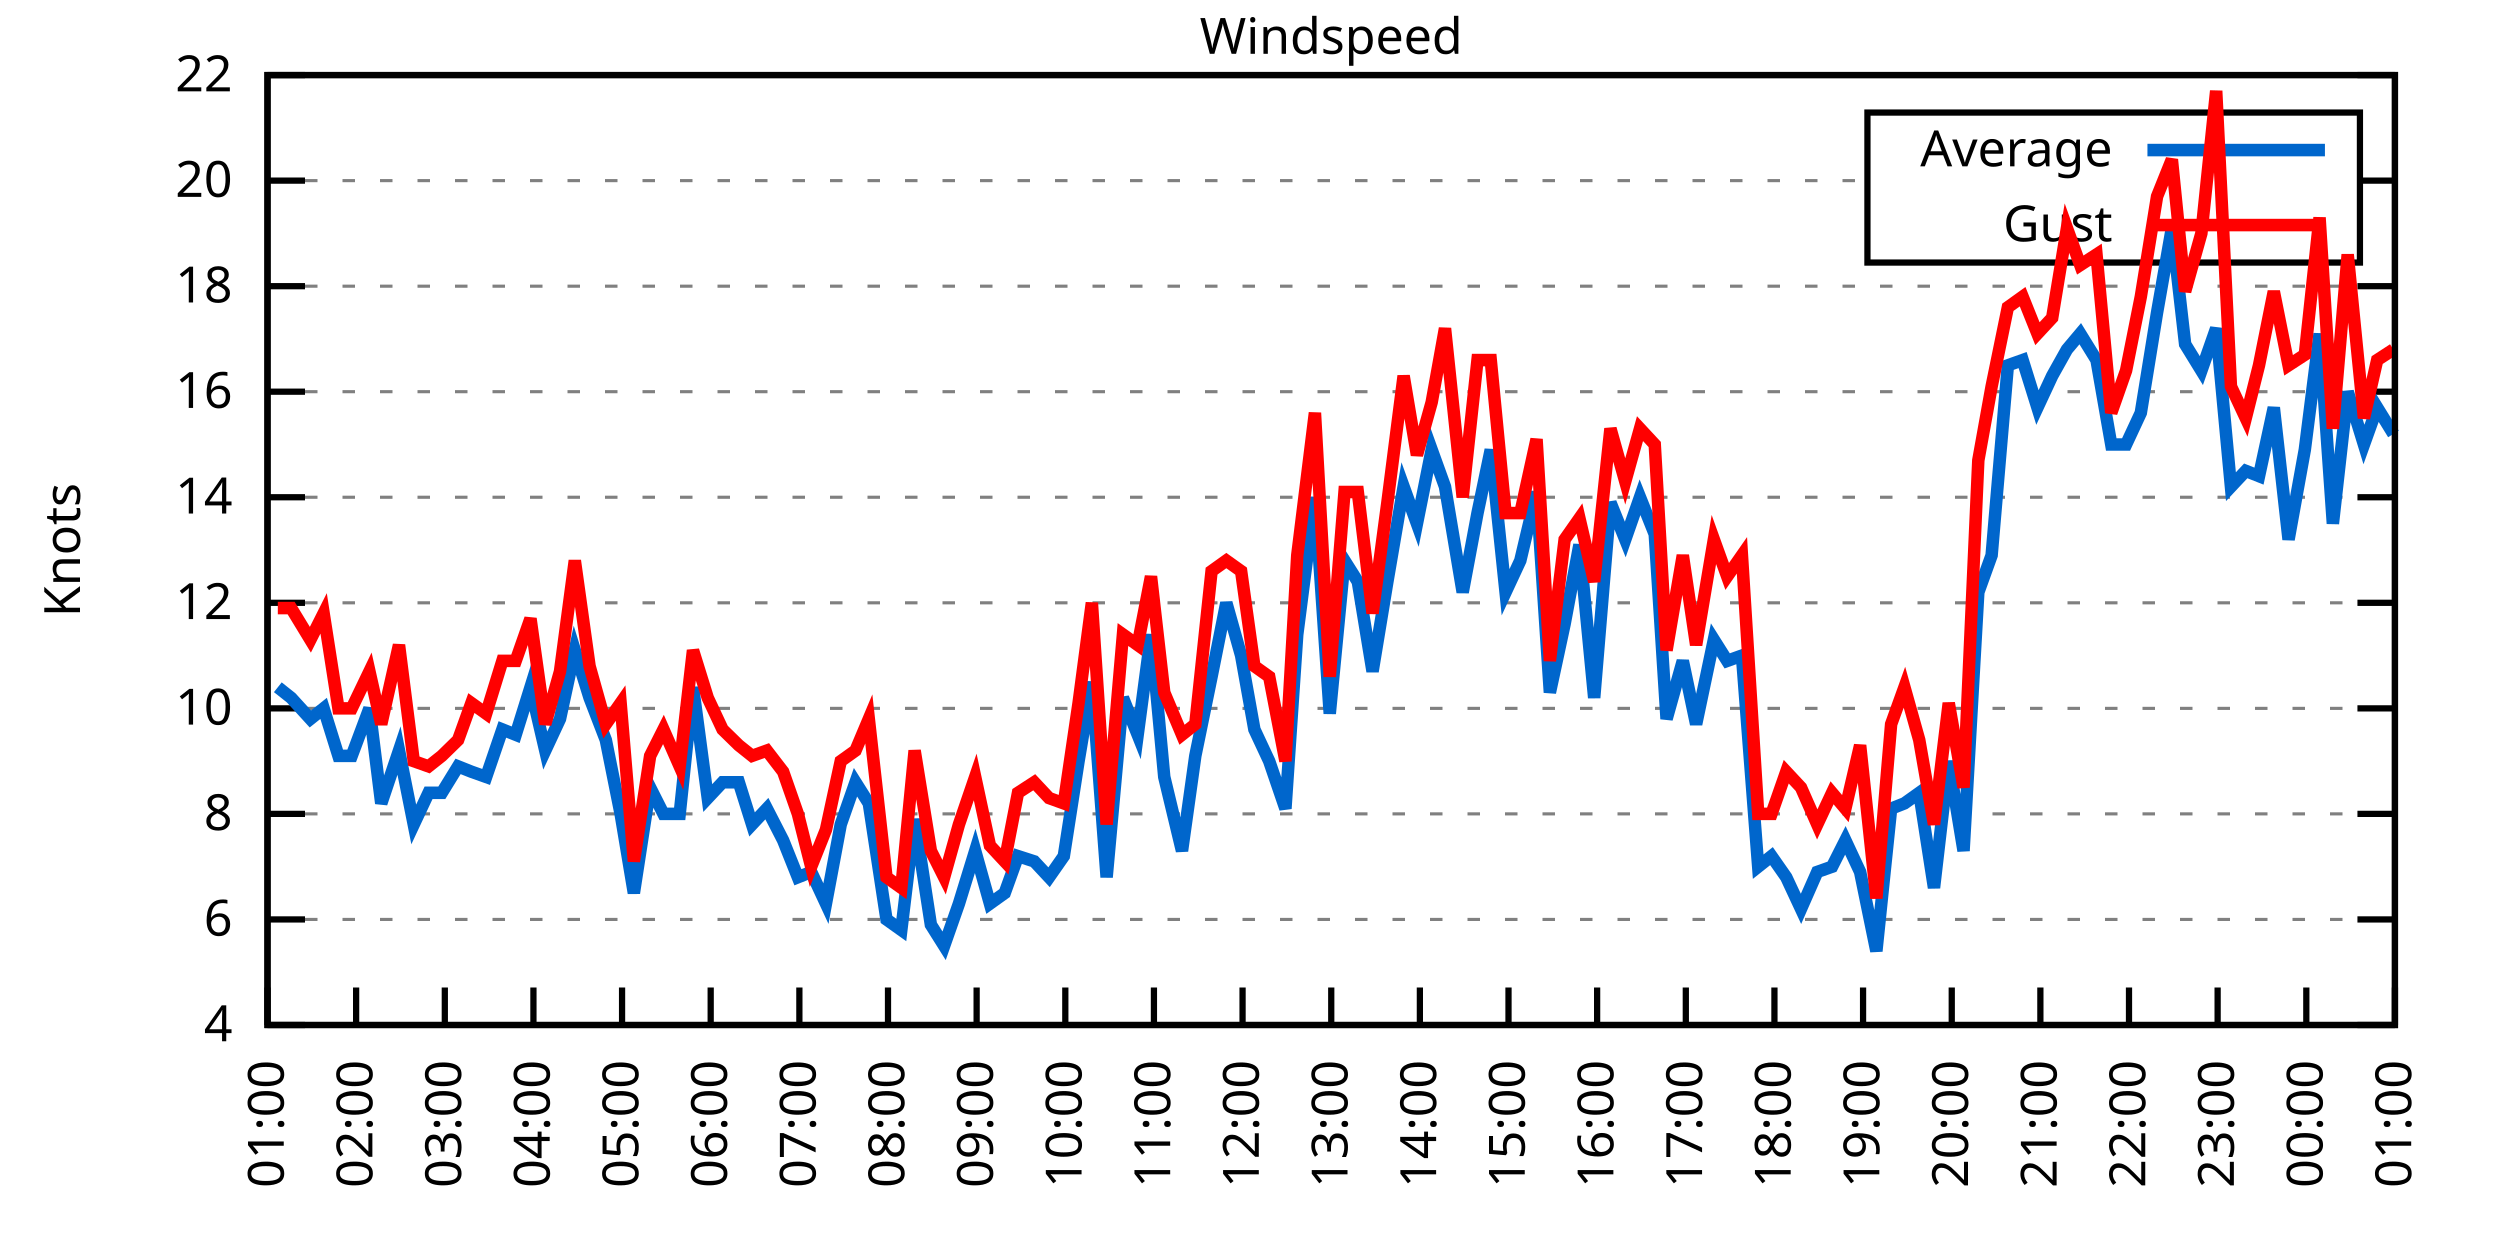
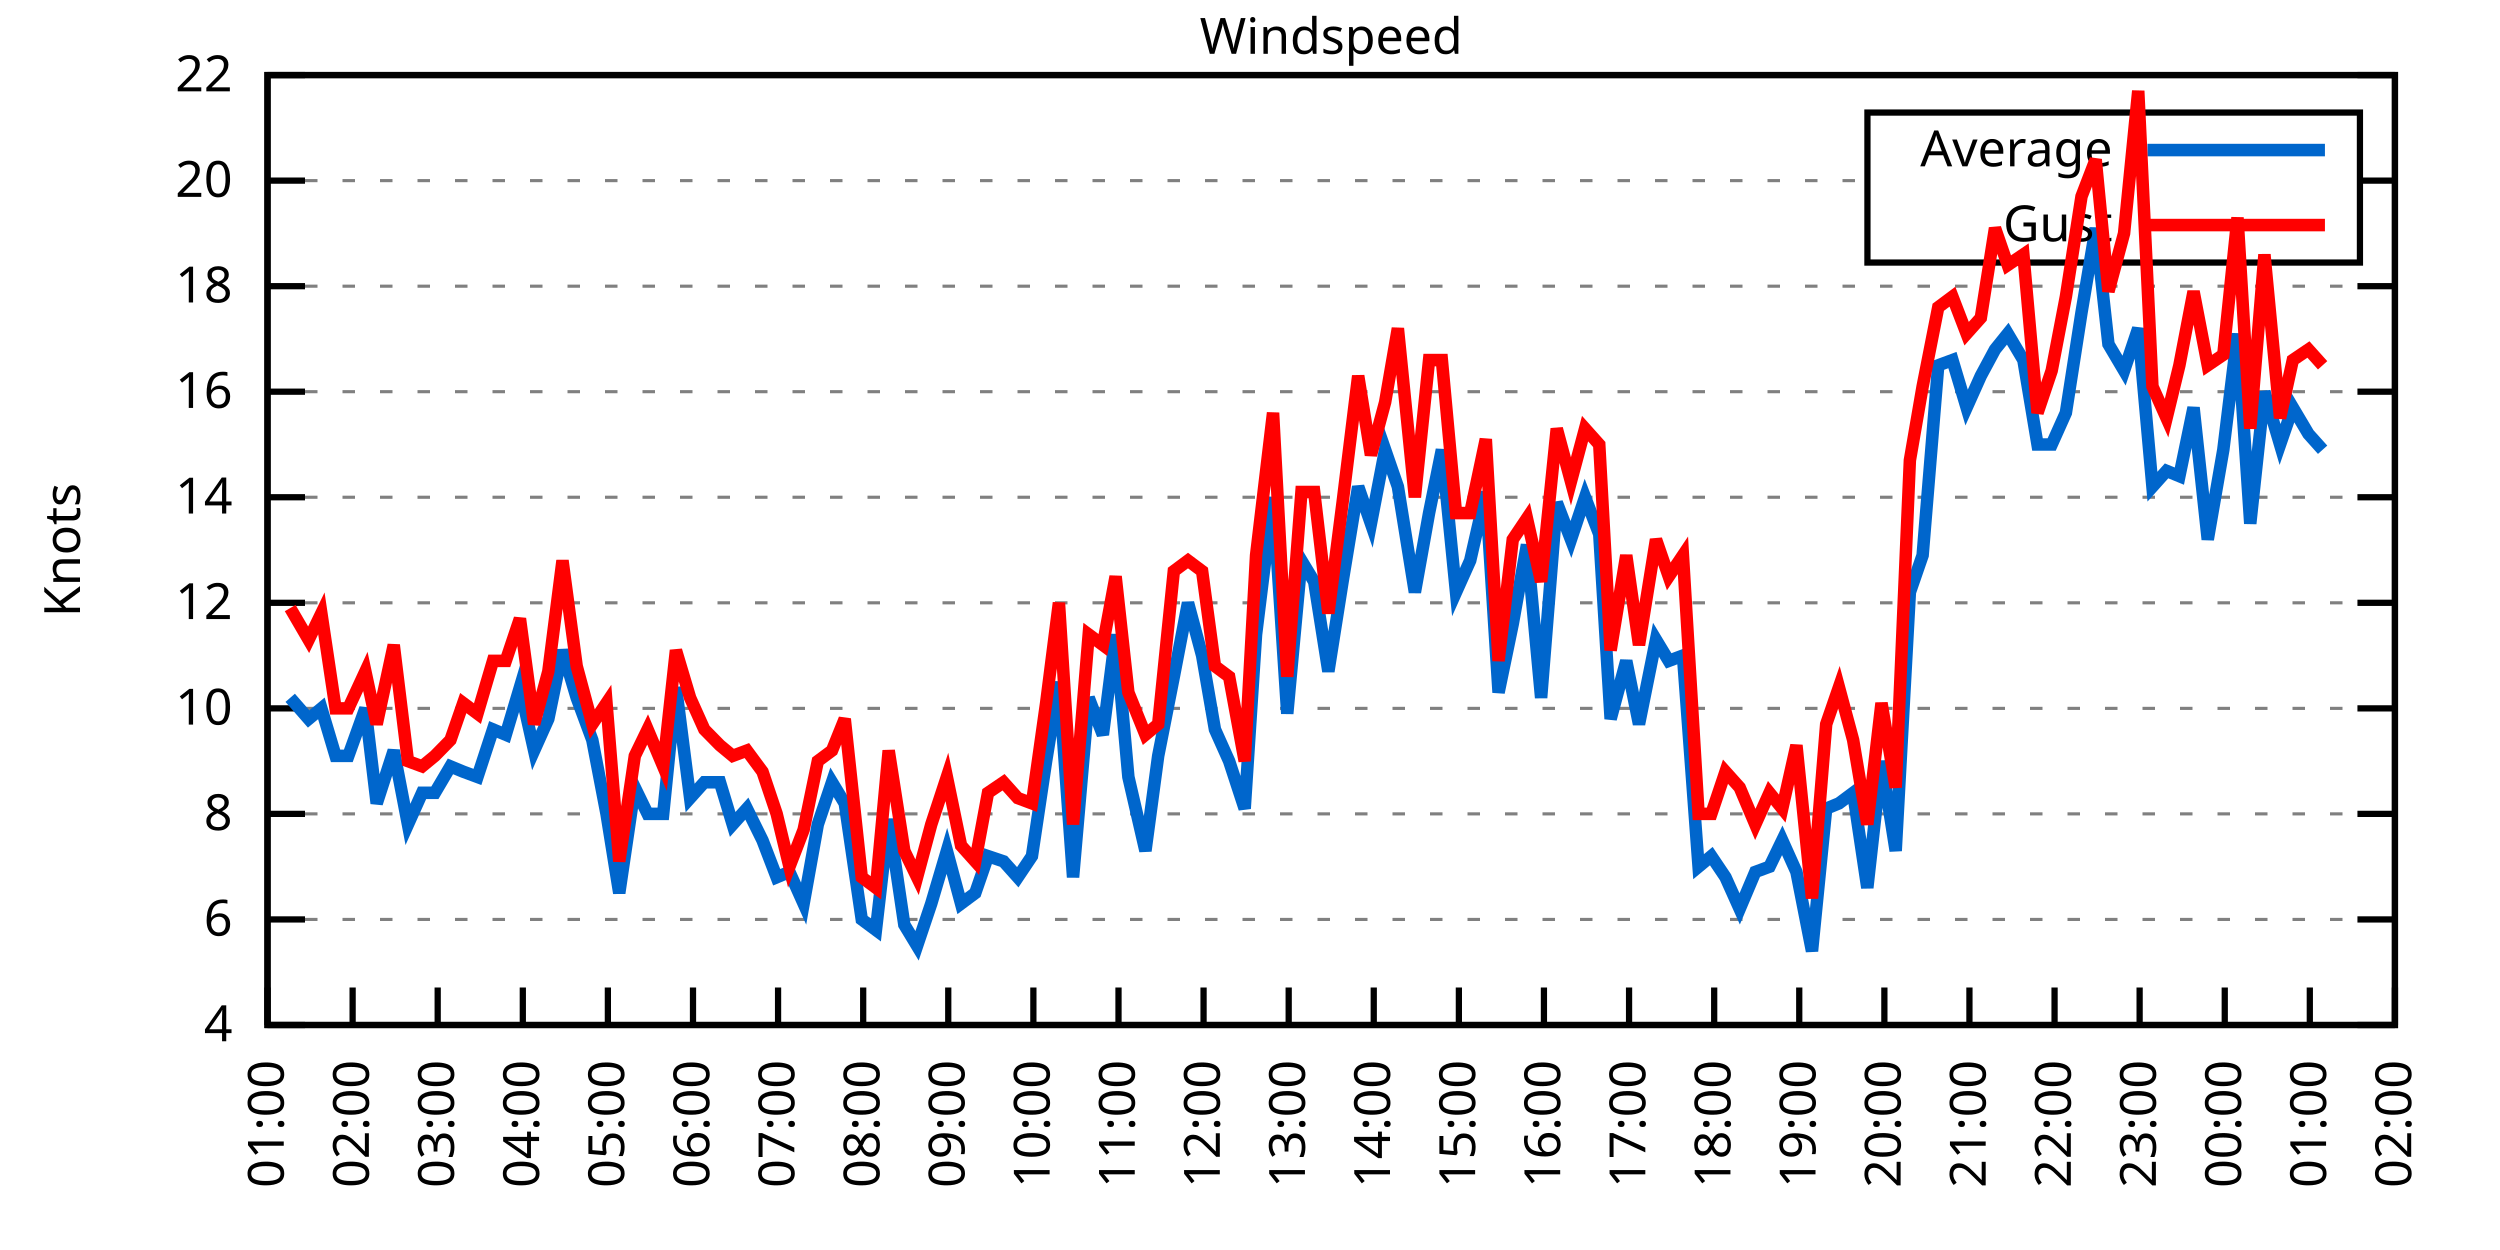
<svg xmlns="http://www.w3.org/2000/svg" xmlns:xlink="http://www.w3.org/1999/xlink" width="400" height="200" viewBox="0 0 400 200">
  <g id="gnuplot_canvas">
    <rect x="0" y="0" width="400" height="200" fill="none" />
    <defs>
      <circle id="gpDot" r="0.5" stroke-width="0.5" stroke="currentColor" />
      <path id="gpPt0" stroke-width="0.333" stroke="currentColor" d="M-1,0 h2 M0,-1 v2" />
      <path id="gpPt1" stroke-width="0.333" stroke="currentColor" d="M-1,-1 L1,1 M1,-1 L-1,1" />
      <path id="gpPt2" stroke-width="0.333" stroke="currentColor" d="M-1,0 L1,0 M0,-1 L0,1 M-1,-1 L1,1 M-1,1 L1,-1" />
      <rect id="gpPt3" stroke-width="0.333" stroke="currentColor" x="-1" y="-1" width="2" height="2" />
      <rect id="gpPt4" stroke-width="0.333" stroke="currentColor" fill="currentColor" x="-1" y="-1" width="2" height="2" />
      <circle id="gpPt5" stroke-width="0.333" stroke="currentColor" cx="0" cy="0" r="1" />
      <use xlink:href="#gpPt5" id="gpPt6" fill="currentColor" stroke="none" />
      <path id="gpPt7" stroke-width="0.333" stroke="currentColor" d="M0,-1.33 L-1.33,0.67 L1.33,0.67 z" />
      <use xlink:href="#gpPt7" id="gpPt8" fill="currentColor" stroke="none" />
      <use xlink:href="#gpPt7" id="gpPt9" stroke="currentColor" transform="rotate(180)" />
      <use xlink:href="#gpPt9" id="gpPt10" fill="currentColor" stroke="none" />
      <use xlink:href="#gpPt3" id="gpPt11" stroke="currentColor" transform="rotate(45)" />
      <use xlink:href="#gpPt11" id="gpPt12" fill="currentColor" stroke="none" />
      <path id="gpPt13" stroke-width="0.333" stroke="currentColor" d="M0,1.330 L1.265,0.411 L0.782,-1.067 L-0.782,-1.076 L-1.265,0.411 z" />
      <use xlink:href="#gpPt13" id="gpPt14" fill="currentColor" stroke="none" />
      <filter id="textbox" filterUnits="objectBoundingBox" x="0" y="0" height="1" width="1">
        <feFlood flood-color="white" flood-opacity="1" result="bgnd" />
        <feComposite in="SourceGraphic" in2="bgnd" operator="atop" />
      </filter>
      <filter id="greybox" filterUnits="objectBoundingBox" x="0" y="0" height="1" width="1">
        <feFlood flood-color="lightgrey" flood-opacity="1" result="grey" />
        <feComposite in="SourceGraphic" in2="grey" operator="atop" />
      </filter>
    </defs>
    <g fill="none" color="white" stroke="currentColor" stroke-width="1.00" stroke-linecap="butt" stroke-linejoin="miter">
</g>
    <g fill="none" color="black" stroke="currentColor" stroke-width="1.00" stroke-linecap="butt" stroke-linejoin="miter">
      <g stroke="none" shape-rendering="crispEdges">
        <polygon fill="rgb(255, 255, 255)" points="42.80,164.00 383.18,164.00 383.18,12.02 42.80,12.02 " />
      </g>
    </g>
    <g fill="none" color="black" stroke="currentColor" stroke-width="1.00" stroke-linecap="butt" stroke-linejoin="miter">
</g>
    <g fill="none" color="black" stroke="black" stroke-width="0.50" stroke-linecap="butt" stroke-linejoin="miter">
</g>
    <g fill="none" color="gray" stroke="currentColor" stroke-width="0.50" stroke-linecap="butt" stroke-linejoin="miter">
      <path stroke="gray" stroke-dasharray="2,4" class="gridline" d="M42.80,164.00 L383.19,164.00  " />
    </g>
    <g fill="none" color="gray" stroke="gray" stroke-width="1.00" stroke-linecap="butt" stroke-linejoin="miter">
</g>
    <g fill="none" color="black" stroke="currentColor" stroke-width="1.00" stroke-linecap="butt" stroke-linejoin="miter">
      <path stroke="black" d="M42.80,164.00 L48.80,164.00 M383.19,164.00 L377.19,164.00  " />
      <g transform="translate(37.20,166.60)" stroke="none" fill="black" font-family="Sans" font-size="8.00" text-anchor="end">
        <text>
          <tspan font-family="Sans"> 4</tspan>
        </text>
      </g>
    </g>
    <g fill="none" color="black" stroke="currentColor" stroke-width="1.00" stroke-linecap="butt" stroke-linejoin="miter">
</g>
    <g fill="none" color="black" stroke="black" stroke-width="0.50" stroke-linecap="butt" stroke-linejoin="miter">
</g>
    <g fill="none" color="gray" stroke="currentColor" stroke-width="0.50" stroke-linecap="butt" stroke-linejoin="miter">
      <path stroke="gray" stroke-dasharray="2,4" class="gridline" d="M42.80,147.11 L383.19,147.11  " />
    </g>
    <g fill="none" color="gray" stroke="gray" stroke-width="1.00" stroke-linecap="butt" stroke-linejoin="miter">
</g>
    <g fill="none" color="black" stroke="currentColor" stroke-width="1.00" stroke-linecap="butt" stroke-linejoin="miter">
      <path stroke="black" d="M42.80,147.11 L48.80,147.11 M383.19,147.11 L377.19,147.11  " />
      <g transform="translate(37.20,149.71)" stroke="none" fill="black" font-family="Sans" font-size="8.00" text-anchor="end">
        <text>
          <tspan font-family="Sans"> 6</tspan>
        </text>
      </g>
    </g>
    <g fill="none" color="black" stroke="currentColor" stroke-width="1.00" stroke-linecap="butt" stroke-linejoin="miter">
</g>
    <g fill="none" color="black" stroke="black" stroke-width="0.50" stroke-linecap="butt" stroke-linejoin="miter">
</g>
    <g fill="none" color="gray" stroke="currentColor" stroke-width="0.50" stroke-linecap="butt" stroke-linejoin="miter">
      <path stroke="gray" stroke-dasharray="2,4" class="gridline" d="M42.80,130.22 L383.19,130.22  " />
    </g>
    <g fill="none" color="gray" stroke="gray" stroke-width="1.00" stroke-linecap="butt" stroke-linejoin="miter">
</g>
    <g fill="none" color="black" stroke="currentColor" stroke-width="1.00" stroke-linecap="butt" stroke-linejoin="miter">
      <path stroke="black" d="M42.80,130.22 L48.80,130.22 M383.19,130.22 L377.19,130.22  " />
      <g transform="translate(37.20,132.82)" stroke="none" fill="black" font-family="Sans" font-size="8.00" text-anchor="end">
        <text>
          <tspan font-family="Sans"> 8</tspan>
        </text>
      </g>
    </g>
    <g fill="none" color="black" stroke="currentColor" stroke-width="1.00" stroke-linecap="butt" stroke-linejoin="miter">
</g>
    <g fill="none" color="black" stroke="black" stroke-width="0.50" stroke-linecap="butt" stroke-linejoin="miter">
</g>
    <g fill="none" color="gray" stroke="currentColor" stroke-width="0.50" stroke-linecap="butt" stroke-linejoin="miter">
      <path stroke="gray" stroke-dasharray="2,4" class="gridline" d="M42.80,113.34 L383.19,113.34  " />
    </g>
    <g fill="none" color="gray" stroke="gray" stroke-width="1.00" stroke-linecap="butt" stroke-linejoin="miter">
</g>
    <g fill="none" color="black" stroke="currentColor" stroke-width="1.00" stroke-linecap="butt" stroke-linejoin="miter">
      <path stroke="black" d="M42.80,113.34 L48.80,113.34 M383.19,113.34 L377.19,113.34  " />
      <g transform="translate(37.20,115.94)" stroke="none" fill="black" font-family="Sans" font-size="8.00" text-anchor="end">
        <text>
          <tspan font-family="Sans"> 10</tspan>
        </text>
      </g>
    </g>
    <g fill="none" color="black" stroke="currentColor" stroke-width="1.00" stroke-linecap="butt" stroke-linejoin="miter">
</g>
    <g fill="none" color="black" stroke="black" stroke-width="0.50" stroke-linecap="butt" stroke-linejoin="miter">
</g>
    <g fill="none" color="gray" stroke="currentColor" stroke-width="0.50" stroke-linecap="butt" stroke-linejoin="miter">
      <path stroke="gray" stroke-dasharray="2,4" class="gridline" d="M42.80,96.45 L383.19,96.45  " />
    </g>
    <g fill="none" color="gray" stroke="gray" stroke-width="1.00" stroke-linecap="butt" stroke-linejoin="miter">
</g>
    <g fill="none" color="black" stroke="currentColor" stroke-width="1.00" stroke-linecap="butt" stroke-linejoin="miter">
      <path stroke="black" d="M42.80,96.45 L48.80,96.45 M383.19,96.45 L377.19,96.45  " />
      <g transform="translate(37.20,99.05)" stroke="none" fill="black" font-family="Sans" font-size="8.00" text-anchor="end">
        <text>
          <tspan font-family="Sans"> 12</tspan>
        </text>
      </g>
    </g>
    <g fill="none" color="black" stroke="currentColor" stroke-width="1.00" stroke-linecap="butt" stroke-linejoin="miter">
</g>
    <g fill="none" color="black" stroke="black" stroke-width="0.50" stroke-linecap="butt" stroke-linejoin="miter">
</g>
    <g fill="none" color="gray" stroke="currentColor" stroke-width="0.50" stroke-linecap="butt" stroke-linejoin="miter">
      <path stroke="gray" stroke-dasharray="2,4" class="gridline" d="M42.80,79.56 L383.19,79.56  " />
    </g>
    <g fill="none" color="gray" stroke="gray" stroke-width="1.00" stroke-linecap="butt" stroke-linejoin="miter">
</g>
    <g fill="none" color="black" stroke="currentColor" stroke-width="1.00" stroke-linecap="butt" stroke-linejoin="miter">
      <path stroke="black" d="M42.80,79.56 L48.80,79.56 M383.19,79.56 L377.19,79.56  " />
      <g transform="translate(37.20,82.16)" stroke="none" fill="black" font-family="Sans" font-size="8.00" text-anchor="end">
        <text>
          <tspan font-family="Sans"> 14</tspan>
        </text>
      </g>
    </g>
    <g fill="none" color="black" stroke="currentColor" stroke-width="1.00" stroke-linecap="butt" stroke-linejoin="miter">
</g>
    <g fill="none" color="black" stroke="black" stroke-width="0.50" stroke-linecap="butt" stroke-linejoin="miter">
</g>
    <g fill="none" color="gray" stroke="currentColor" stroke-width="0.50" stroke-linecap="butt" stroke-linejoin="miter">
      <path stroke="gray" stroke-dasharray="2,4" class="gridline" d="M42.80,62.67 L383.19,62.67  " />
    </g>
    <g fill="none" color="gray" stroke="gray" stroke-width="1.00" stroke-linecap="butt" stroke-linejoin="miter">
</g>
    <g fill="none" color="black" stroke="currentColor" stroke-width="1.00" stroke-linecap="butt" stroke-linejoin="miter">
      <path stroke="black" d="M42.80,62.67 L48.80,62.67 M383.19,62.67 L377.19,62.67  " />
      <g transform="translate(37.20,65.27)" stroke="none" fill="black" font-family="Sans" font-size="8.00" text-anchor="end">
        <text>
          <tspan font-family="Sans"> 16</tspan>
        </text>
      </g>
    </g>
    <g fill="none" color="black" stroke="currentColor" stroke-width="1.00" stroke-linecap="butt" stroke-linejoin="miter">
</g>
    <g fill="none" color="black" stroke="black" stroke-width="0.50" stroke-linecap="butt" stroke-linejoin="miter">
</g>
    <g fill="none" color="gray" stroke="currentColor" stroke-width="0.50" stroke-linecap="butt" stroke-linejoin="miter">
      <path stroke="gray" stroke-dasharray="2,4" class="gridline" d="M42.80,45.79 L383.19,45.79  " />
    </g>
    <g fill="none" color="gray" stroke="gray" stroke-width="1.00" stroke-linecap="butt" stroke-linejoin="miter">
</g>
    <g fill="none" color="black" stroke="currentColor" stroke-width="1.00" stroke-linecap="butt" stroke-linejoin="miter">
      <path stroke="black" d="M42.80,45.79 L48.80,45.79 M383.19,45.79 L377.19,45.79  " />
      <g transform="translate(37.20,48.39)" stroke="none" fill="black" font-family="Sans" font-size="8.00" text-anchor="end">
        <text>
          <tspan font-family="Sans"> 18</tspan>
        </text>
      </g>
    </g>
    <g fill="none" color="black" stroke="currentColor" stroke-width="1.00" stroke-linecap="butt" stroke-linejoin="miter">
</g>
    <g fill="none" color="black" stroke="black" stroke-width="0.50" stroke-linecap="butt" stroke-linejoin="miter">
</g>
    <g fill="none" color="gray" stroke="currentColor" stroke-width="0.50" stroke-linecap="butt" stroke-linejoin="miter">
      <path stroke="gray" stroke-dasharray="2,4" class="gridline" d="M42.80,28.90 L298.79,28.90 M377.59,28.90 L383.19,28.90  " />
    </g>
    <g fill="none" color="gray" stroke="gray" stroke-width="1.00" stroke-linecap="butt" stroke-linejoin="miter">
</g>
    <g fill="none" color="black" stroke="currentColor" stroke-width="1.00" stroke-linecap="butt" stroke-linejoin="miter">
      <path stroke="black" d="M42.80,28.90 L48.80,28.90 M383.19,28.90 L377.19,28.90  " />
      <g transform="translate(37.20,31.50)" stroke="none" fill="black" font-family="Sans" font-size="8.00" text-anchor="end">
        <text>
          <tspan font-family="Sans"> 20</tspan>
        </text>
      </g>
    </g>
    <g fill="none" color="black" stroke="currentColor" stroke-width="1.00" stroke-linecap="butt" stroke-linejoin="miter">
</g>
    <g fill="none" color="black" stroke="black" stroke-width="0.50" stroke-linecap="butt" stroke-linejoin="miter">
</g>
    <g fill="none" color="gray" stroke="currentColor" stroke-width="0.50" stroke-linecap="butt" stroke-linejoin="miter">
      <path stroke="gray" stroke-dasharray="2,4" class="gridline" d="M42.80,12.01 L383.19,12.01  " />
    </g>
    <g fill="none" color="gray" stroke="gray" stroke-width="1.00" stroke-linecap="butt" stroke-linejoin="miter">
</g>
    <g fill="none" color="black" stroke="currentColor" stroke-width="1.00" stroke-linecap="butt" stroke-linejoin="miter">
      <path stroke="black" d="M42.80,12.01 L48.80,12.01 M383.19,12.01 L377.19,12.01  " />
      <g transform="translate(37.20,14.61)" stroke="none" fill="black" font-family="Sans" font-size="8.00" text-anchor="end">
        <text>
          <tspan font-family="Sans"> 22</tspan>
        </text>
      </g>
    </g>
    <g fill="none" color="black" stroke="currentColor" stroke-width="1.00" stroke-linecap="butt" stroke-linejoin="miter">
      <path stroke="black" d="M42.80,164.00 L42.80,158.00  " />
      <g transform="translate(45.40,169.60) rotate(270.00)" stroke="none" fill="black" font-family="Sans" font-size="8.00" text-anchor="end">
        <text>
          <tspan font-family="Sans">01:00</tspan>
        </text>
      </g>
    </g>
    <g fill="none" color="black" stroke="currentColor" stroke-width="1.00" stroke-linecap="butt" stroke-linejoin="miter">
-       <path stroke="black" d="M56.98,164.00 L56.98,158.00  " />
-       <g transform="translate(59.58,169.60) rotate(270.00)" stroke="none" fill="black" font-family="Sans" font-size="8.00" text-anchor="end">
+       <path stroke="black" d="M56.42,164.00 L56.42,158.00  " />
+       <g transform="translate(59.02,169.60) rotate(270.00)" stroke="none" fill="black" font-family="Sans" font-size="8.00" text-anchor="end">
        <text>
          <tspan font-family="Sans">02:00</tspan>
        </text>
      </g>
    </g>
    <g fill="none" color="black" stroke="currentColor" stroke-width="1.00" stroke-linecap="butt" stroke-linejoin="miter">
-       <path stroke="black" d="M71.17,164.00 L71.17,158.00  " />
-       <g transform="translate(73.77,169.60) rotate(270.00)" stroke="none" fill="black" font-family="Sans" font-size="8.00" text-anchor="end">
+       <path stroke="black" d="M70.03,164.00 L70.03,158.00  " />
+       <g transform="translate(72.63,169.60) rotate(270.00)" stroke="none" fill="black" font-family="Sans" font-size="8.00" text-anchor="end">
        <text>
          <tspan font-family="Sans">03:00</tspan>
        </text>
      </g>
    </g>
    <g fill="none" color="black" stroke="currentColor" stroke-width="1.00" stroke-linecap="butt" stroke-linejoin="miter">
-       <path stroke="black" d="M85.35,164.00 L85.35,158.00  " />
-       <g transform="translate(87.95,169.60) rotate(270.00)" stroke="none" fill="black" font-family="Sans" font-size="8.00" text-anchor="end">
+       <path stroke="black" d="M83.65,164.00 L83.65,158.00  " />
+       <g transform="translate(86.25,169.60) rotate(270.00)" stroke="none" fill="black" font-family="Sans" font-size="8.00" text-anchor="end">
        <text>
          <tspan font-family="Sans">04:00</tspan>
        </text>
      </g>
    </g>
    <g fill="none" color="black" stroke="currentColor" stroke-width="1.00" stroke-linecap="butt" stroke-linejoin="miter">
-       <path stroke="black" d="M99.53,164.00 L99.53,158.00  " />
-       <g transform="translate(102.13,169.60) rotate(270.00)" stroke="none" fill="black" font-family="Sans" font-size="8.00" text-anchor="end">
+       <path stroke="black" d="M97.26,164.00 L97.26,158.00  " />
+       <g transform="translate(99.86,169.60) rotate(270.00)" stroke="none" fill="black" font-family="Sans" font-size="8.00" text-anchor="end">
        <text>
          <tspan font-family="Sans">05:00</tspan>
        </text>
      </g>
    </g>
    <g fill="none" color="black" stroke="currentColor" stroke-width="1.00" stroke-linecap="butt" stroke-linejoin="miter">
-       <path stroke="black" d="M113.71,164.00 L113.71,158.00  " />
-       <g transform="translate(116.31,169.60) rotate(270.00)" stroke="none" fill="black" font-family="Sans" font-size="8.00" text-anchor="end">
+       <path stroke="black" d="M110.88,164.00 L110.88,158.00  " />
+       <g transform="translate(113.48,169.60) rotate(270.00)" stroke="none" fill="black" font-family="Sans" font-size="8.00" text-anchor="end">
        <text>
          <tspan font-family="Sans">06:00</tspan>
        </text>
      </g>
    </g>
    <g fill="none" color="black" stroke="currentColor" stroke-width="1.00" stroke-linecap="butt" stroke-linejoin="miter">
-       <path stroke="black" d="M127.90,164.00 L127.90,158.00  " />
-       <g transform="translate(130.50,169.60) rotate(270.00)" stroke="none" fill="black" font-family="Sans" font-size="8.00" text-anchor="end">
+       <path stroke="black" d="M124.49,164.00 L124.49,158.00  " />
+       <g transform="translate(127.09,169.60) rotate(270.00)" stroke="none" fill="black" font-family="Sans" font-size="8.00" text-anchor="end">
        <text>
          <tspan font-family="Sans">07:00</tspan>
        </text>
      </g>
    </g>
    <g fill="none" color="black" stroke="currentColor" stroke-width="1.00" stroke-linecap="butt" stroke-linejoin="miter">
-       <path stroke="black" d="M142.08,164.00 L142.08,158.00  " />
-       <g transform="translate(144.68,169.60) rotate(270.00)" stroke="none" fill="black" font-family="Sans" font-size="8.00" text-anchor="end">
+       <path stroke="black" d="M138.11,164.00 L138.11,158.00  " />
+       <g transform="translate(140.71,169.60) rotate(270.00)" stroke="none" fill="black" font-family="Sans" font-size="8.00" text-anchor="end">
        <text>
          <tspan font-family="Sans">08:00</tspan>
        </text>
      </g>
    </g>
    <g fill="none" color="black" stroke="currentColor" stroke-width="1.00" stroke-linecap="butt" stroke-linejoin="miter">
-       <path stroke="black" d="M156.26,164.00 L156.26,158.00  " />
-       <g transform="translate(158.86,169.60) rotate(270.00)" stroke="none" fill="black" font-family="Sans" font-size="8.00" text-anchor="end">
+       <path stroke="black" d="M151.72,164.00 L151.72,158.00  " />
+       <g transform="translate(154.32,169.60) rotate(270.00)" stroke="none" fill="black" font-family="Sans" font-size="8.00" text-anchor="end">
        <text>
          <tspan font-family="Sans">09:00</tspan>
        </text>
      </g>
    </g>
    <g fill="none" color="black" stroke="currentColor" stroke-width="1.00" stroke-linecap="butt" stroke-linejoin="miter">
-       <path stroke="black" d="M170.45,164.00 L170.45,158.00  " />
-       <g transform="translate(173.05,169.60) rotate(270.00)" stroke="none" fill="black" font-family="Sans" font-size="8.00" text-anchor="end">
+       <path stroke="black" d="M165.34,164.00 L165.34,158.00  " />
+       <g transform="translate(167.94,169.60) rotate(270.00)" stroke="none" fill="black" font-family="Sans" font-size="8.00" text-anchor="end">
        <text>
          <tspan font-family="Sans">10:00</tspan>
        </text>
      </g>
    </g>
    <g fill="none" color="black" stroke="currentColor" stroke-width="1.00" stroke-linecap="butt" stroke-linejoin="miter">
-       <path stroke="black" d="M184.63,164.00 L184.63,158.00  " />
-       <g transform="translate(187.23,169.60) rotate(270.00)" stroke="none" fill="black" font-family="Sans" font-size="8.00" text-anchor="end">
+       <path stroke="black" d="M178.96,164.00 L178.96,158.00  " />
+       <g transform="translate(181.56,169.60) rotate(270.00)" stroke="none" fill="black" font-family="Sans" font-size="8.00" text-anchor="end">
        <text>
          <tspan font-family="Sans">11:00</tspan>
        </text>
      </g>
    </g>
    <g fill="none" color="black" stroke="currentColor" stroke-width="1.00" stroke-linecap="butt" stroke-linejoin="miter">
-       <path stroke="black" d="M198.81,164.00 L198.81,158.00  " />
-       <g transform="translate(201.41,169.60) rotate(270.00)" stroke="none" fill="black" font-family="Sans" font-size="8.00" text-anchor="end">
+       <path stroke="black" d="M192.57,164.00 L192.57,158.00  " />
+       <g transform="translate(195.17,169.60) rotate(270.00)" stroke="none" fill="black" font-family="Sans" font-size="8.00" text-anchor="end">
        <text>
          <tspan font-family="Sans">12:00</tspan>
        </text>
      </g>
    </g>
    <g fill="none" color="black" stroke="currentColor" stroke-width="1.00" stroke-linecap="butt" stroke-linejoin="miter">
-       <path stroke="black" d="M213.00,164.00 L213.00,158.00  " />
-       <g transform="translate(215.60,169.60) rotate(270.00)" stroke="none" fill="black" font-family="Sans" font-size="8.00" text-anchor="end">
+       <path stroke="black" d="M206.19,164.00 L206.19,158.00  " />
+       <g transform="translate(208.79,169.60) rotate(270.00)" stroke="none" fill="black" font-family="Sans" font-size="8.00" text-anchor="end">
        <text>
          <tspan font-family="Sans">13:00</tspan>
        </text>
      </g>
    </g>
    <g fill="none" color="black" stroke="currentColor" stroke-width="1.00" stroke-linecap="butt" stroke-linejoin="miter">
-       <path stroke="black" d="M227.18,164.00 L227.18,158.00  " />
-       <g transform="translate(229.78,169.60) rotate(270.00)" stroke="none" fill="black" font-family="Sans" font-size="8.00" text-anchor="end">
+       <path stroke="black" d="M219.80,164.00 L219.80,158.00  " />
+       <g transform="translate(222.40,169.60) rotate(270.00)" stroke="none" fill="black" font-family="Sans" font-size="8.00" text-anchor="end">
        <text>
          <tspan font-family="Sans">14:00</tspan>
        </text>
      </g>
    </g>
    <g fill="none" color="black" stroke="currentColor" stroke-width="1.00" stroke-linecap="butt" stroke-linejoin="miter">
-       <path stroke="black" d="M241.36,164.00 L241.36,158.00  " />
-       <g transform="translate(243.96,169.60) rotate(270.00)" stroke="none" fill="black" font-family="Sans" font-size="8.00" text-anchor="end">
+       <path stroke="black" d="M233.42,164.00 L233.42,158.00  " />
+       <g transform="translate(236.02,169.60) rotate(270.00)" stroke="none" fill="black" font-family="Sans" font-size="8.00" text-anchor="end">
        <text>
          <tspan font-family="Sans">15:00</tspan>
        </text>
      </g>
    </g>
    <g fill="none" color="black" stroke="currentColor" stroke-width="1.00" stroke-linecap="butt" stroke-linejoin="miter">
-       <path stroke="black" d="M255.54,164.00 L255.54,158.00  " />
-       <g transform="translate(258.14,169.60) rotate(270.00)" stroke="none" fill="black" font-family="Sans" font-size="8.00" text-anchor="end">
+       <path stroke="black" d="M247.03,164.00 L247.03,158.00  " />
+       <g transform="translate(249.63,169.60) rotate(270.00)" stroke="none" fill="black" font-family="Sans" font-size="8.00" text-anchor="end">
        <text>
          <tspan font-family="Sans">16:00</tspan>
        </text>
      </g>
    </g>
    <g fill="none" color="black" stroke="currentColor" stroke-width="1.00" stroke-linecap="butt" stroke-linejoin="miter">
-       <path stroke="black" d="M269.73,164.00 L269.73,158.00  " />
-       <g transform="translate(272.33,169.60) rotate(270.00)" stroke="none" fill="black" font-family="Sans" font-size="8.00" text-anchor="end">
+       <path stroke="black" d="M260.65,164.00 L260.65,158.00  " />
+       <g transform="translate(263.25,169.60) rotate(270.00)" stroke="none" fill="black" font-family="Sans" font-size="8.00" text-anchor="end">
        <text>
          <tspan font-family="Sans">17:00</tspan>
        </text>
      </g>
    </g>
    <g fill="none" color="black" stroke="currentColor" stroke-width="1.00" stroke-linecap="butt" stroke-linejoin="miter">
-       <path stroke="black" d="M283.91,164.00 L283.91,158.00  " />
-       <g transform="translate(286.51,169.60) rotate(270.00)" stroke="none" fill="black" font-family="Sans" font-size="8.00" text-anchor="end">
+       <path stroke="black" d="M274.27,164.00 L274.27,158.00  " />
+       <g transform="translate(276.87,169.60) rotate(270.00)" stroke="none" fill="black" font-family="Sans" font-size="8.00" text-anchor="end">
        <text>
          <tspan font-family="Sans">18:00</tspan>
        </text>
      </g>
    </g>
    <g fill="none" color="black" stroke="currentColor" stroke-width="1.00" stroke-linecap="butt" stroke-linejoin="miter">
-       <path stroke="black" d="M298.09,164.00 L298.09,158.00  " />
-       <g transform="translate(300.69,169.60) rotate(270.00)" stroke="none" fill="black" font-family="Sans" font-size="8.00" text-anchor="end">
+       <path stroke="black" d="M287.88,164.00 L287.88,158.00  " />
+       <g transform="translate(290.48,169.60) rotate(270.00)" stroke="none" fill="black" font-family="Sans" font-size="8.00" text-anchor="end">
        <text>
          <tspan font-family="Sans">19:00</tspan>
        </text>
      </g>
    </g>
    <g fill="none" color="black" stroke="currentColor" stroke-width="1.00" stroke-linecap="butt" stroke-linejoin="miter">
-       <path stroke="black" d="M312.28,164.00 L312.28,158.00  " />
-       <g transform="translate(314.88,169.60) rotate(270.00)" stroke="none" fill="black" font-family="Sans" font-size="8.00" text-anchor="end">
+       <path stroke="black" d="M301.50,164.00 L301.50,158.00  " />
+       <g transform="translate(304.10,169.60) rotate(270.00)" stroke="none" fill="black" font-family="Sans" font-size="8.00" text-anchor="end">
        <text>
          <tspan font-family="Sans">20:00</tspan>
        </text>
      </g>
    </g>
    <g fill="none" color="black" stroke="currentColor" stroke-width="1.00" stroke-linecap="butt" stroke-linejoin="miter">
-       <path stroke="black" d="M326.46,164.00 L326.46,158.00  " />
-       <g transform="translate(329.06,169.60) rotate(270.00)" stroke="none" fill="black" font-family="Sans" font-size="8.00" text-anchor="end">
+       <path stroke="black" d="M315.11,164.00 L315.11,158.00  " />
+       <g transform="translate(317.71,169.60) rotate(270.00)" stroke="none" fill="black" font-family="Sans" font-size="8.00" text-anchor="end">
        <text>
          <tspan font-family="Sans">21:00</tspan>
        </text>
      </g>
    </g>
    <g fill="none" color="black" stroke="currentColor" stroke-width="1.00" stroke-linecap="butt" stroke-linejoin="miter">
-       <path stroke="black" d="M340.64,164.00 L340.64,158.00  " />
-       <g transform="translate(343.24,169.60) rotate(270.00)" stroke="none" fill="black" font-family="Sans" font-size="8.00" text-anchor="end">
+       <path stroke="black" d="M328.73,164.00 L328.73,158.00  " />
+       <g transform="translate(331.33,169.60) rotate(270.00)" stroke="none" fill="black" font-family="Sans" font-size="8.00" text-anchor="end">
        <text>
          <tspan font-family="Sans">22:00</tspan>
        </text>
      </g>
    </g>
    <g fill="none" color="black" stroke="currentColor" stroke-width="1.00" stroke-linecap="butt" stroke-linejoin="miter">
-       <path stroke="black" d="M354.82,164.00 L354.82,158.00  " />
-       <g transform="translate(357.42,169.60) rotate(270.00)" stroke="none" fill="black" font-family="Sans" font-size="8.00" text-anchor="end">
+       <path stroke="black" d="M342.34,164.00 L342.34,158.00  " />
+       <g transform="translate(344.94,169.60) rotate(270.00)" stroke="none" fill="black" font-family="Sans" font-size="8.00" text-anchor="end">
        <text>
          <tspan font-family="Sans">23:00</tspan>
        </text>
      </g>
    </g>
    <g fill="none" color="black" stroke="currentColor" stroke-width="1.00" stroke-linecap="butt" stroke-linejoin="miter">
-       <path stroke="black" d="M369.01,164.00 L369.01,158.00  " />
-       <g transform="translate(371.61,169.60) rotate(270.00)" stroke="none" fill="black" font-family="Sans" font-size="8.00" text-anchor="end">
+       <path stroke="black" d="M355.96,164.00 L355.96,158.00  " />
+       <g transform="translate(358.56,169.60) rotate(270.00)" stroke="none" fill="black" font-family="Sans" font-size="8.00" text-anchor="end">
        <text>
          <tspan font-family="Sans">00:00</tspan>
+         </text>
+       </g>
+     </g>
+     <g fill="none" color="black" stroke="currentColor" stroke-width="1.00" stroke-linecap="butt" stroke-linejoin="miter">
+       <path stroke="black" d="M369.57,164.00 L369.57,158.00  " />
+       <g transform="translate(372.17,169.60) rotate(270.00)" stroke="none" fill="black" font-family="Sans" font-size="8.00" text-anchor="end">
+         <text>
+           <tspan font-family="Sans">01:00</tspan>
        </text>
      </g>
    </g>
    <g fill="none" color="black" stroke="currentColor" stroke-width="1.00" stroke-linecap="butt" stroke-linejoin="miter">
      <path stroke="black" d="M383.19,164.00 L383.19,158.00  " />
      <g transform="translate(385.79,169.60) rotate(270.00)" stroke="none" fill="black" font-family="Sans" font-size="8.00" text-anchor="end">
        <text>
-           <tspan font-family="Sans">01:00</tspan>
+           <tspan font-family="Sans">02:00</tspan>
        </text>
      </g>
    </g>
    <g fill="none" color="black" stroke="currentColor" stroke-width="1.00" stroke-linecap="butt" stroke-linejoin="miter">
</g>
    <g fill="none" color="black" stroke="currentColor" stroke-width="1.00" stroke-linecap="butt" stroke-linejoin="miter">
      <path stroke="black" d="M42.80,12.01 L42.80,164.00 L383.19,164.00 L383.19,12.01 L42.80,12.01 Z  " />
    </g>
    <g fill="none" color="black" stroke="currentColor" stroke-width="1.00" stroke-linecap="butt" stroke-linejoin="miter">
</g>
    <g fill="none" color="black" stroke="currentColor" stroke-width="1.00" stroke-linecap="butt" stroke-linejoin="miter">
      <path stroke="black" d="M298.79,42.01 L298.79,18.01 L377.59,18.01 L377.59,42.01 L298.79,42.01 Z  " />
    </g>
    <g id="Windspeed_plot_1">
      <g fill="none" color="white" stroke="black" stroke-width="2.00" stroke-linecap="butt" stroke-linejoin="miter">
</g>
      <g fill="none" color="black" stroke="currentColor" stroke-width="2.00" stroke-linecap="butt" stroke-linejoin="miter">
        <g transform="translate(337.99,26.61)" stroke="none" fill="black" font-family="Sans" font-size="8.00" text-anchor="end">
          <text>
            <tspan font-family="Sans">Average</tspan>
          </text>
        </g>
      </g>
      <g fill="none" color="black" stroke="currentColor" stroke-width="2.00" stroke-linecap="butt" stroke-linejoin="miter">
-         <path stroke="rgb(  0, 102, 204)" d="M343.59,24.01 L371.99,24.01 M44.45,109.96 L46.58,111.65 L49.66,115.03 L51.78,113.34 L54.15,120.94 L56.27,120.94   L59.11,113.34 L61.00,128.54 L63.84,120.09 L66.20,131.91 L68.57,126.85 L70.69,126.85 L73.29,122.62 L75.42,123.47   L77.78,124.31 L80.38,116.71 L82.51,117.56 L84.88,109.96 L87.24,120.09 L89.60,115.03 L91.97,104.05 L94.33,111.65   L96.93,118.40 L99.30,130.22 L101.42,142.89 L104.02,126.00 L106.15,130.22 L108.75,130.22 L110.88,109.96 L113.24,127.69   L115.61,125.16 L118.21,125.16 L120.33,131.91 L122.70,129.38 L125.30,134.45 L127.66,140.36 L129.79,139.51 L132.15,144.58   L134.52,131.91 L136.88,125.16 L139.01,128.54 L141.84,147.11 L144.21,148.80 L146.34,131.07 L148.94,147.96 L151.06,151.33   L153.43,144.58 L156.03,136.14 L158.39,144.58 L160.75,142.89 L162.88,136.98 L165.48,137.82 L167.85,140.36 L170.21,136.98   L172.57,121.78 L174.70,109.11 L177.06,140.36 L179.67,111.65 L182.03,117.56 L184.16,101.52 L186.28,124.31 L189.12,136.14   L191.25,120.94 L193.85,108.27 L196.21,96.45 L198.58,104.89 L200.70,116.71 L203.07,121.78 L205.67,129.38 L207.56,101.52   L210.39,79.56 L212.76,114.18 L215.12,89.69 L217.25,93.07 L219.61,107.43 L221.98,93.07 L224.58,77.87 L226.71,83.78   L229.07,71.96 L231.20,77.87 L234.03,94.76 L236.40,82.09 L238.52,71.96 L240.89,94.76 L243.25,89.69 L245.85,78.72   L247.98,110.80 L250.34,99.83 L252.71,87.16 L255.07,111.65 L257.67,80.41 L260.04,86.32 L262.40,79.56 L264.76,85.47   L266.65,115.03 L269.25,105.74 L271.38,115.87 L274.22,102.36 L276.35,105.74 L278.71,104.89 L281.31,138.67 L283.44,136.98   L285.80,140.36 L288.16,145.42 L290.76,139.51 L293.13,138.67 L295.26,134.45 L297.62,139.51 L300.22,152.18 L302.58,129.38   L304.71,128.54 L307.08,126.85 L309.44,142.05 L311.80,121.78 L314.17,136.14 L316.53,94.76 L318.66,88.85 L321.26,58.45   L323.62,57.61 L325.99,65.21 L328.35,60.14 L330.71,55.92 L332.84,53.39 L335.44,57.61 L337.80,71.12 L340.17,71.12   L342.53,66.05 L345.13,50.01 L347.50,36.50 L349.62,55.07 L352.22,59.30 L354.59,52.54 L356.95,77.87 L359.32,75.34   L361.44,76.18 L363.81,65.21 L366.17,86.32 L368.77,71.96 L371.13,53.39 L373.26,83.78 L375.63,62.67 L378.23,71.12   L380.35,65.21 L382.95,69.43  " />
+         <path stroke="rgb(  0, 102, 204)" d="M343.59,24.01 L371.99,24.01 M46.43,111.65 L49.38,115.03 L51.42,113.34 L53.69,120.94 L55.73,120.94 L58.46,113.34   L60.27,128.54 L63.00,120.09 L65.27,131.91 L67.54,126.85 L69.58,126.85 L72.07,122.62 L74.12,123.47 L76.39,124.31   L78.88,116.71 L80.92,117.56 L83.19,109.96 L85.46,120.09 L87.73,115.03 L90.00,104.05 L92.27,111.65 L94.77,118.40   L97.04,130.22 L99.08,142.89 L101.57,126.00 L103.62,130.22 L106.11,130.22 L108.15,109.96 L110.42,127.69 L112.69,125.16   L115.19,125.16 L117.23,131.91 L119.50,129.38 L122.00,134.45 L124.27,140.36 L126.31,139.51 L128.58,144.58 L130.85,131.91   L133.12,125.16 L135.16,128.54 L137.88,147.11 L140.15,148.80 L142.19,131.07 L144.69,147.96 L146.73,151.33 L149.00,144.58   L151.50,136.14 L153.77,144.58 L156.04,142.89 L158.08,136.98 L160.57,137.82 L162.84,140.36 L165.11,136.98 L167.38,121.78   L169.43,109.11 L171.69,140.36 L174.19,111.65 L176.46,117.56 L178.50,101.52 L180.54,124.31 L183.27,136.14 L185.31,120.94   L187.81,108.27 L190.08,96.45 L192.34,104.89 L194.39,116.71 L196.66,121.78 L199.15,129.38 L200.97,101.52 L203.69,79.56   L205.96,114.18 L208.23,89.69 L210.27,93.07 L212.54,107.43 L214.81,93.07 L217.31,77.87 L219.35,83.78 L221.62,71.96   L223.66,77.87 L226.38,94.76 L228.65,82.09 L230.70,71.96 L232.96,94.76 L235.23,89.69 L237.73,78.72 L239.77,110.80   L242.04,99.83 L244.31,87.16 L246.58,111.65 L249.08,80.41 L251.35,86.32 L253.61,79.56 L255.88,85.47 L257.70,115.03   L260.20,105.74 L262.24,115.87 L264.96,102.36 L267.00,105.74 L269.27,104.89 L271.77,138.67 L273.81,136.98 L276.08,140.36   L278.35,145.42 L280.85,139.51 L283.12,138.67 L285.16,134.45 L287.43,139.51 L289.92,152.18 L292.19,129.38 L294.23,128.54   L296.50,126.85 L298.77,142.05 L301.04,121.78 L303.31,136.14 L305.58,94.76 L307.62,88.85 L310.12,58.45 L312.39,57.61   L314.66,65.21 L316.93,60.14 L319.20,55.92 L321.24,53.39 L323.74,57.61 L326.00,71.12 L328.27,71.12 L330.54,66.05   L333.04,50.01 L335.31,36.50 L337.35,55.07 L339.85,59.30 L342.12,52.54 L344.39,77.87 L346.65,75.34 L348.70,76.18   L350.97,65.21 L353.24,86.32 L355.73,71.96 L358.00,53.39 L360.04,83.78 L362.31,62.67 L364.81,71.12 L366.85,65.21   L369.35,69.43 L371.62,71.96  " />
      </g>
    </g>
    <g id="Windspeed_plot_2">
      <g fill="none" color="black" stroke="currentColor" stroke-width="2.00" stroke-linecap="butt" stroke-linejoin="miter">
        <g transform="translate(337.99,38.61)" stroke="none" fill="black" font-family="Sans" font-size="8.00" text-anchor="end">
          <text>
            <tspan font-family="Sans">Gust</tspan>
          </text>
        </g>
      </g>
      <g fill="none" color="black" stroke="currentColor" stroke-width="2.00" stroke-linecap="butt" stroke-linejoin="miter">
-         <path stroke="rgb(255,   0,   0)" d="M343.59,36.01 L371.99,36.01 M44.45,97.29 L46.58,97.29 L49.66,102.36 L51.78,98.14 L54.15,113.34 L56.27,113.34   L59.11,107.43 L61.00,115.87 L63.84,103.20 L66.20,121.78 L68.57,122.62 L70.69,120.94 L73.29,118.40 L75.42,112.49   L77.78,114.18 L80.38,105.74 L82.51,105.74 L84.88,98.98 L87.24,115.87 L89.60,107.43 L91.97,89.69 L94.33,106.58   L96.93,115.87 L99.30,112.49 L101.42,137.82 L104.02,120.94 L106.15,116.71 L108.75,122.62 L110.88,104.05 L113.24,111.65   L115.61,116.71 L118.21,119.25 L120.33,120.94 L122.70,120.09 L125.30,123.47 L127.66,130.22 L129.79,138.67 L132.15,132.76   L134.52,121.78 L136.88,120.09 L139.01,115.03 L141.84,140.36 L144.21,142.05 L146.34,120.09 L148.94,136.14 L151.06,140.36   L153.43,131.91 L156.03,124.31 L158.39,135.29 L160.75,137.82 L162.88,126.85 L165.48,125.16 L167.85,127.69 L170.21,128.54   L172.57,112.49 L174.70,96.45 L177.06,131.91 L179.67,101.52 L182.03,103.20 L184.16,92.23 L186.28,110.80 L189.12,117.56   L191.25,115.87 L193.85,91.38 L196.21,89.69 L198.58,91.38 L200.70,106.58 L203.07,108.27 L205.67,121.78 L207.56,88.85   L210.39,66.05 L212.76,108.27 L215.12,78.72 L217.25,78.72 L219.61,98.14 L221.98,80.41 L224.58,60.14 L226.71,72.81   L229.07,64.36 L231.20,52.54 L234.03,79.56 L236.40,57.61 L238.52,57.61 L240.89,82.09 L243.25,82.09 L245.85,70.27   L247.98,105.74 L250.34,86.32 L252.71,82.94 L255.07,93.07 L257.67,68.58 L260.04,77.03 L262.40,68.58 L264.76,71.12   L266.65,104.05 L269.25,88.85 L271.38,103.20 L274.22,86.32 L276.35,92.23 L278.71,88.85 L281.31,130.22 L283.44,130.22   L285.80,123.47 L288.16,126.00 L290.76,131.91 L293.13,126.85 L295.26,129.38 L297.62,119.25 L300.22,143.73 L302.58,115.87   L304.71,109.96 L307.08,118.40 L309.44,131.91 L311.80,112.49 L314.17,126.00 L316.53,73.65 L318.66,61.83 L321.26,49.16   L323.62,47.47 L325.99,53.39 L328.35,50.85 L330.71,36.50 L332.84,42.41 L335.44,40.72 L337.80,66.05 L340.17,59.30   L342.53,47.47 L345.13,31.43 L347.50,25.52 L349.62,46.63 L352.22,37.34 L354.59,14.54 L356.95,61.83 L359.32,66.90   L361.44,58.45 L363.81,46.63 L366.17,58.45 L368.77,56.76 L371.13,34.81 L373.26,68.58 L375.63,40.72 L378.23,66.90   L380.35,57.61 L382.95,55.92  " />
+         <path stroke="rgb(255,   0,   0)" d="M343.59,36.01 L371.99,36.01 M46.43,97.29 L49.38,102.36 L51.42,98.14 L53.69,113.34 L55.73,113.34 L58.46,107.43   L60.27,115.87 L63.00,103.20 L65.27,121.78 L67.54,122.62 L69.58,120.94 L72.07,118.40 L74.12,112.49 L76.39,114.18   L78.88,105.74 L80.92,105.74 L83.19,98.98 L85.46,115.87 L87.73,107.43 L90.00,89.69 L92.27,106.58 L94.77,115.87   L97.04,112.49 L99.08,137.82 L101.57,120.94 L103.62,116.71 L106.11,122.62 L108.15,104.05 L110.42,111.65 L112.69,116.71   L115.19,119.25 L117.23,120.94 L119.50,120.09 L122.00,123.47 L124.27,130.22 L126.31,138.67 L128.58,132.76 L130.85,121.78   L133.12,120.09 L135.16,115.03 L137.88,140.36 L140.15,142.05 L142.19,120.09 L144.69,136.14 L146.73,140.36 L149.00,131.91   L151.50,124.31 L153.77,135.29 L156.04,137.82 L158.08,126.85 L160.57,125.16 L162.84,127.69 L165.11,128.54 L167.38,112.49   L169.43,96.45 L171.69,131.91 L174.19,101.52 L176.46,103.20 L178.50,92.23 L180.54,110.80 L183.27,117.56 L185.31,115.87   L187.81,91.38 L190.08,89.69 L192.34,91.38 L194.39,106.58 L196.66,108.27 L199.15,121.78 L200.97,88.85 L203.69,66.05   L205.96,108.27 L208.23,78.72 L210.27,78.72 L212.54,98.14 L214.81,80.41 L217.31,60.14 L219.35,72.81 L221.62,64.36   L223.66,52.54 L226.38,79.56 L228.65,57.61 L230.70,57.61 L232.96,82.09 L235.23,82.09 L237.73,70.27 L239.77,105.74   L242.04,86.32 L244.31,82.94 L246.58,93.07 L249.08,68.58 L251.35,77.03 L253.61,68.58 L255.88,71.12 L257.70,104.05   L260.20,88.85 L262.24,103.20 L264.96,86.32 L267.00,92.23 L269.27,88.85 L271.77,130.22 L273.81,130.22 L276.08,123.47   L278.35,126.00 L280.85,131.91 L283.12,126.85 L285.16,129.38 L287.43,119.25 L289.92,143.73 L292.19,115.87 L294.23,109.96   L296.50,118.40 L298.77,131.91 L301.04,112.49 L303.31,126.00 L305.58,73.65 L307.62,61.83 L310.12,49.16 L312.39,47.47   L314.66,53.39 L316.93,50.85 L319.20,36.50 L321.24,42.41 L323.74,40.72 L326.00,66.05 L328.27,59.30 L330.54,47.47   L333.04,31.43 L335.31,25.52 L337.35,46.63 L339.85,37.34 L342.12,14.54 L344.39,61.83 L346.65,66.90 L348.70,58.45   L350.97,46.63 L353.24,58.45 L355.73,56.76 L358.00,34.81 L360.04,68.58 L362.31,40.72 L364.81,66.90 L366.85,57.61   L369.35,55.92 L371.62,58.45  " />
      </g>
    </g>
    <g fill="none" color="black" stroke="currentColor" stroke-width="2.00" stroke-linecap="butt" stroke-linejoin="miter">
</g>
    <g fill="none" color="black" stroke="black" stroke-width="1.00" stroke-linecap="butt" stroke-linejoin="miter">
</g>
    <g fill="none" color="black" stroke="currentColor" stroke-width="1.00" stroke-linecap="butt" stroke-linejoin="miter">
      <path stroke="black" d="M42.80,12.01 L42.80,164.00 L383.19,164.00 L383.19,12.01 L42.80,12.01 Z  " />
      <g transform="translate(12.80,88.01) rotate(270.00)" stroke="none" fill="black" font-family="Sans" font-size="8.00" text-anchor="middle">
        <text>
          <tspan font-family="Sans">Knots</tspan>
        </text>
      </g>
    </g>
    <g fill="none" color="black" stroke="currentColor" stroke-width="1.00" stroke-linecap="butt" stroke-linejoin="miter">
</g>
    <g fill="none" color="black" stroke="currentColor" stroke-width="1.00" stroke-linecap="butt" stroke-linejoin="miter">
      <g transform="translate(212.99,8.61)" stroke="none" fill="black" font-family="Sans" font-size="8.00" text-anchor="middle">
        <text>
          <tspan font-family="Sans">Windspeed</tspan>
        </text>
      </g>
    </g>
    <g fill="none" color="black" stroke="currentColor" stroke-width="1.00" stroke-linecap="butt" stroke-linejoin="miter">
</g>
  </g>
</svg>
